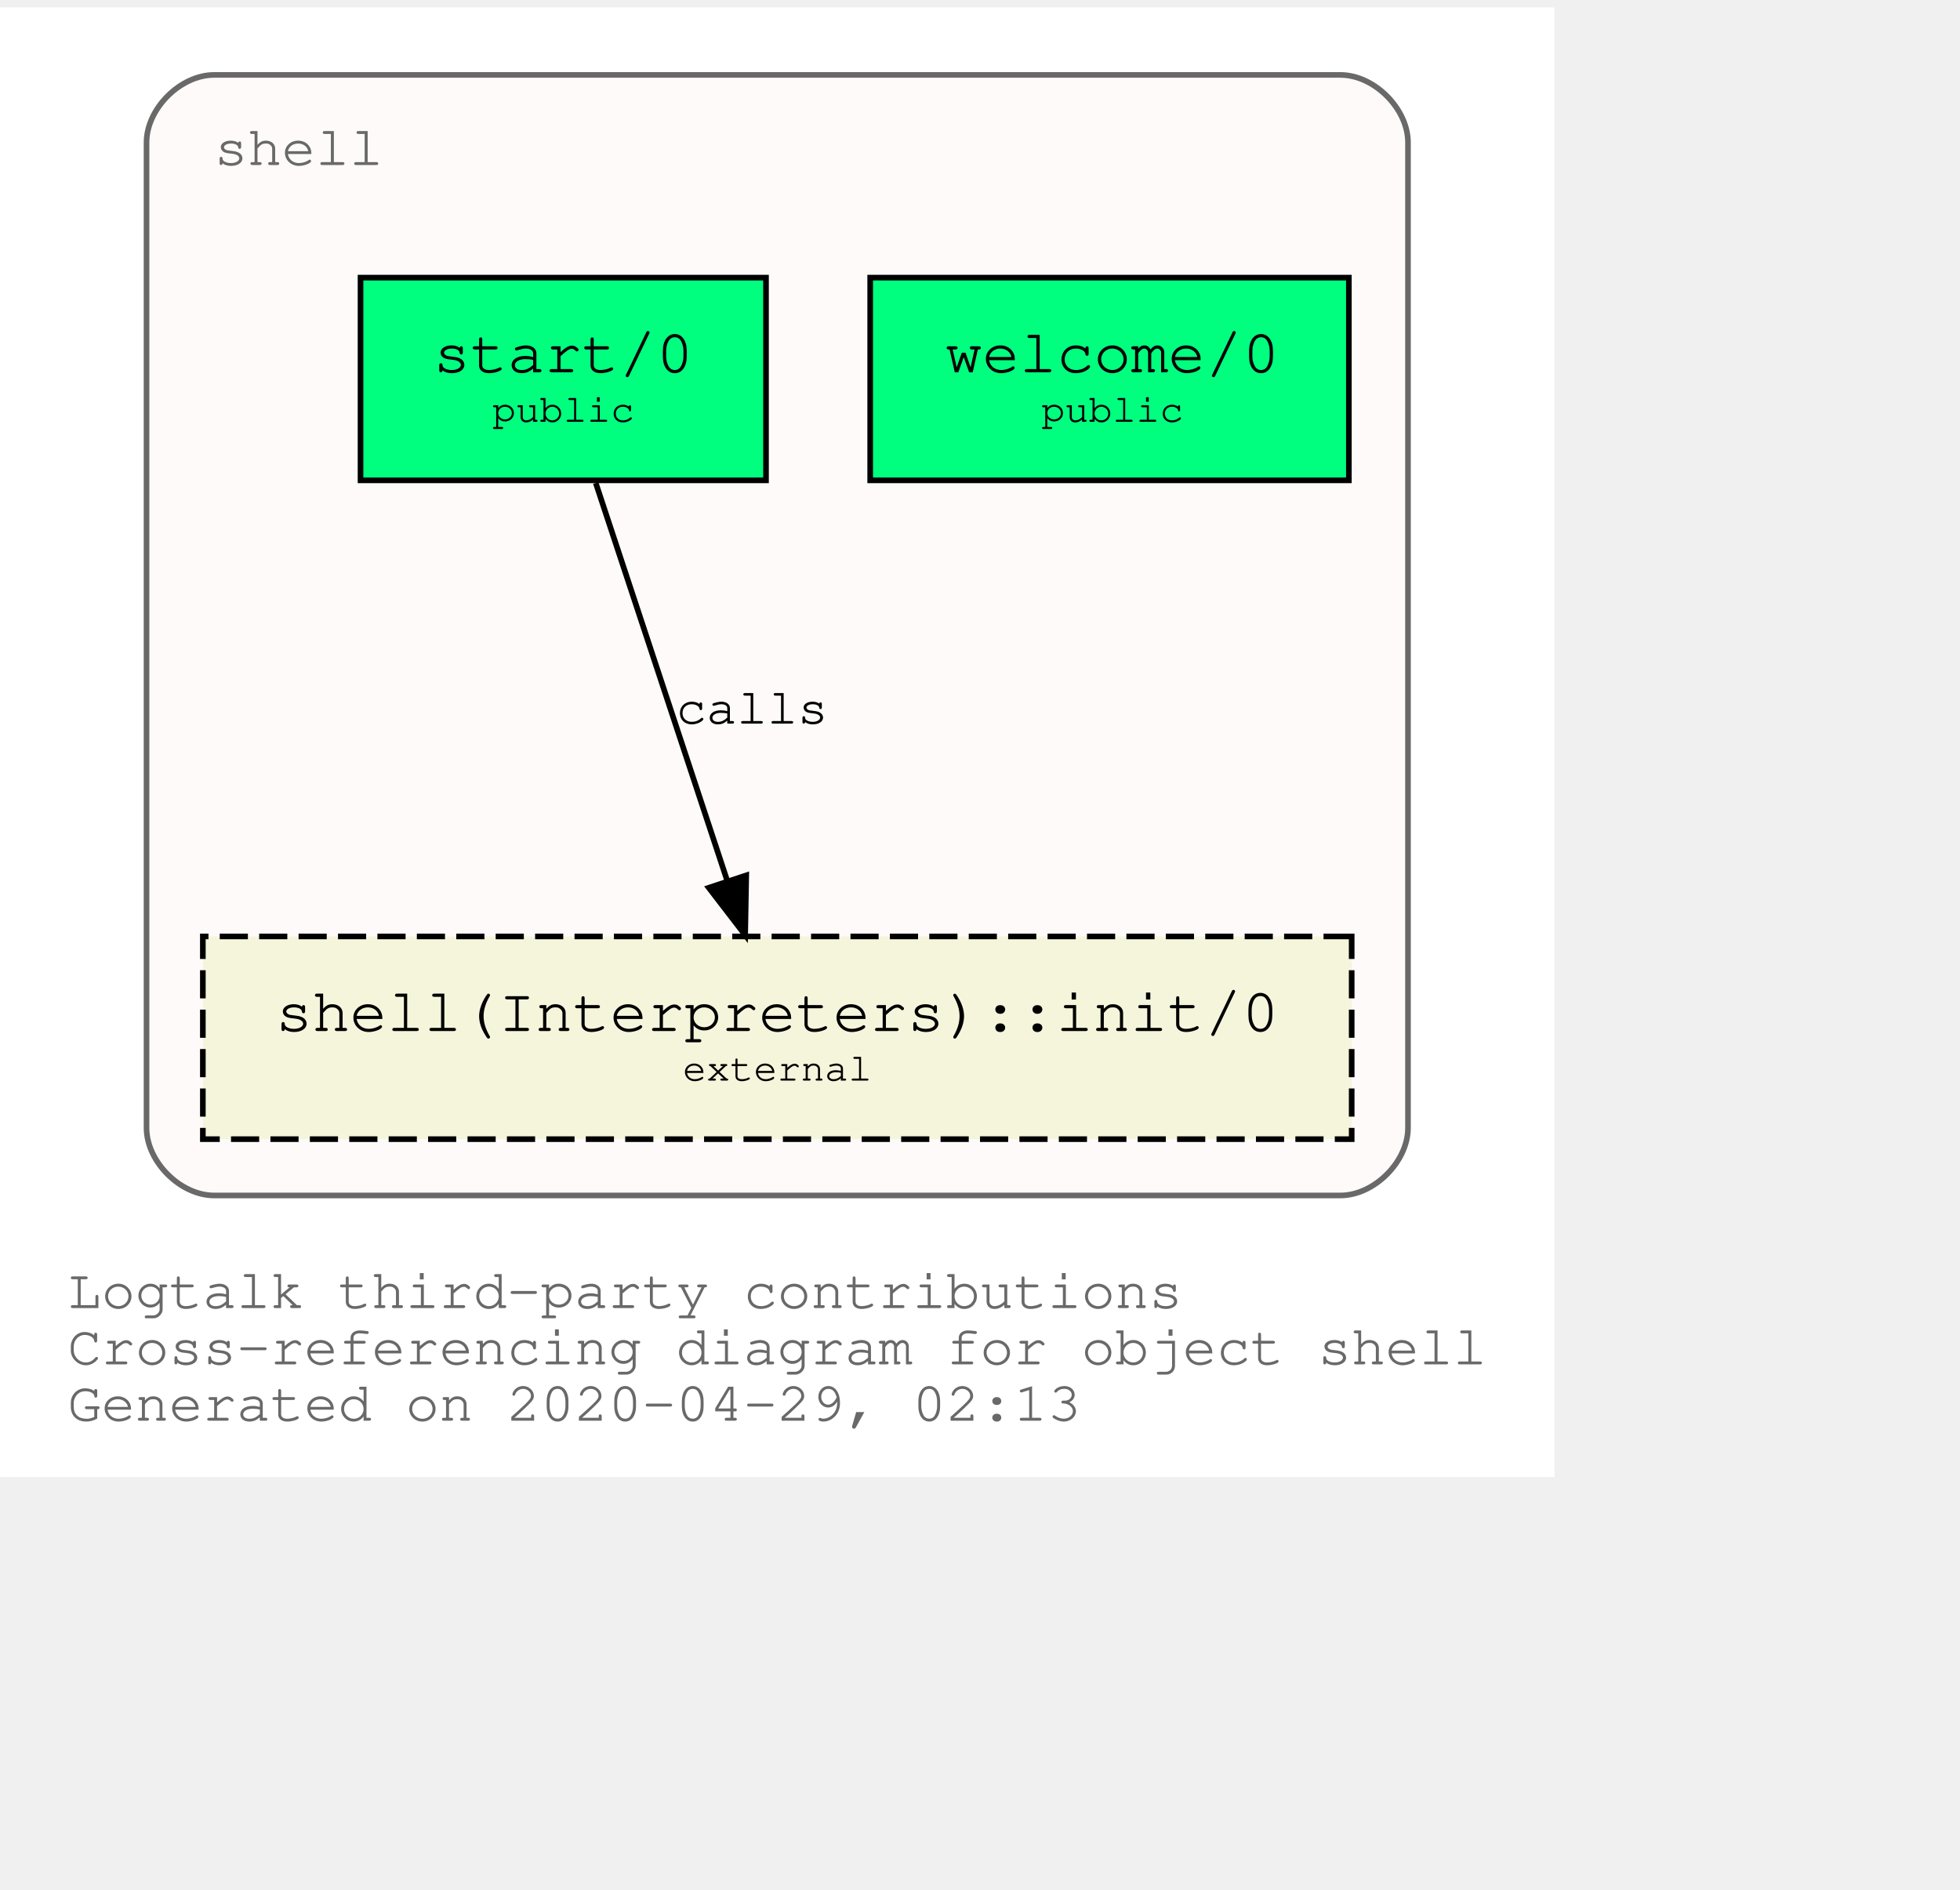
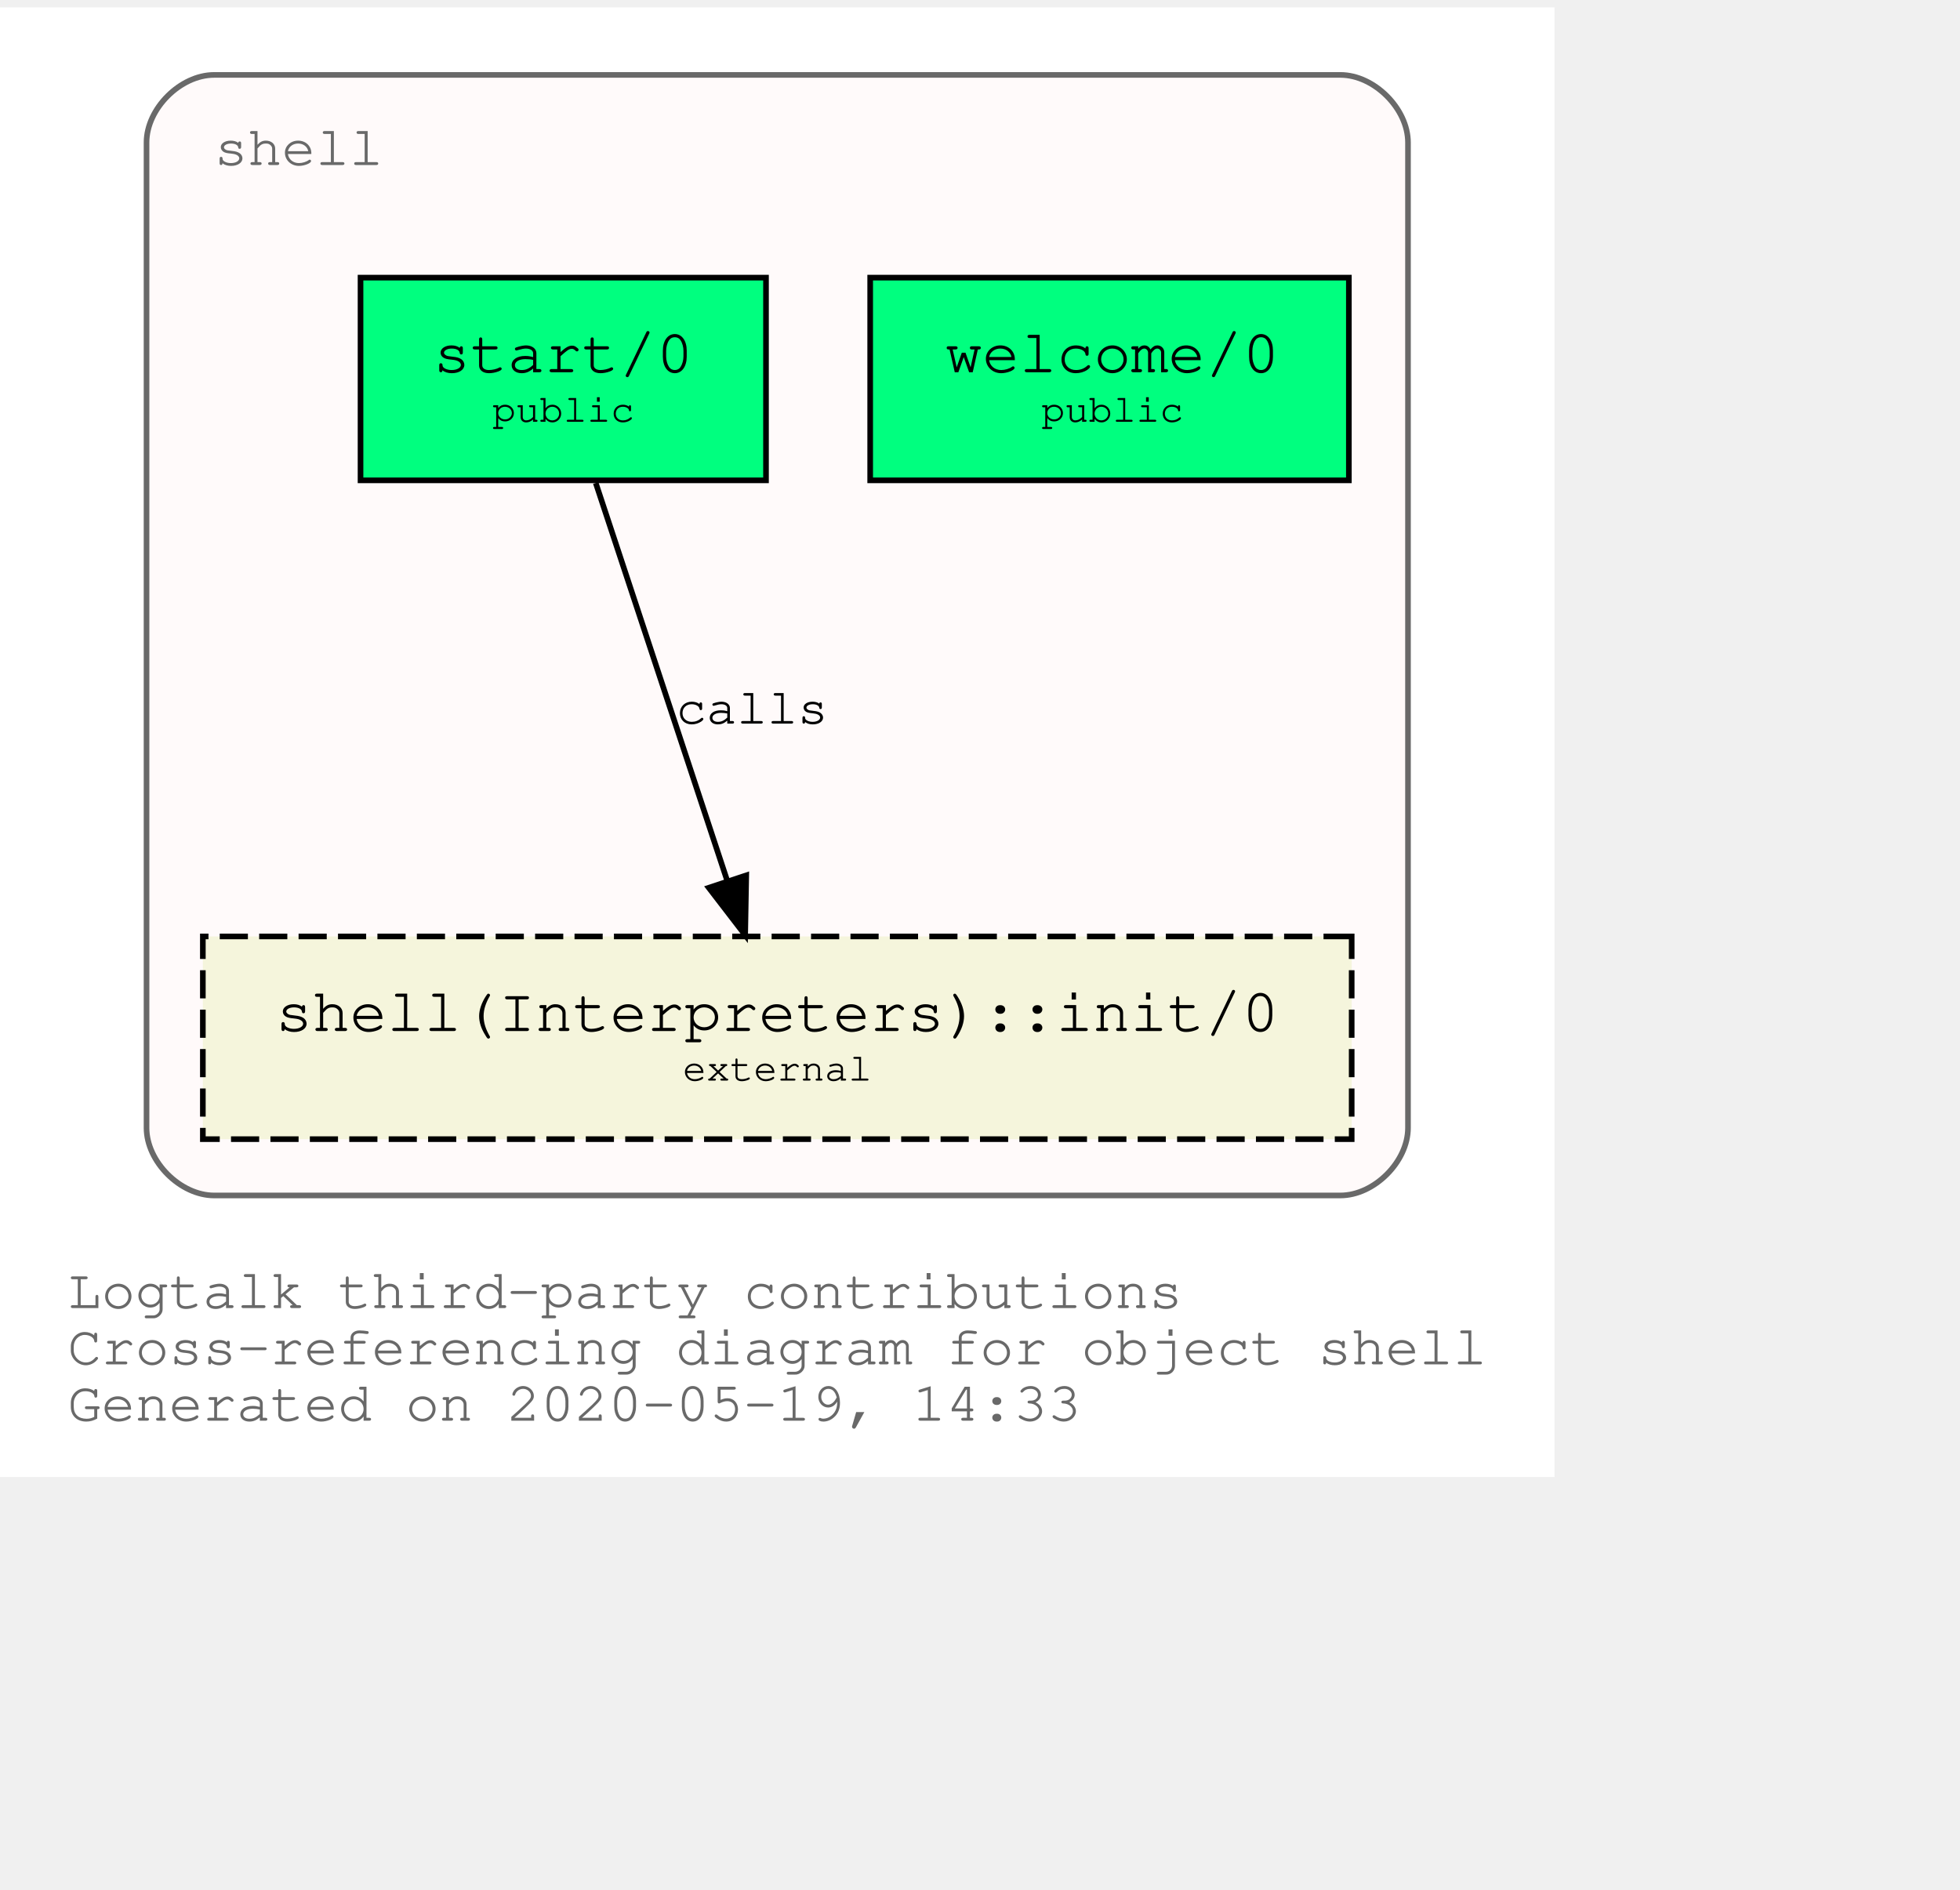
<svg xmlns="http://www.w3.org/2000/svg" xmlns:xlink="http://www.w3.org/1999/xlink" width="420pt" height="405pt" viewBox="72.00 72.00 348.04 333.00">
  <g id="graph0" class="graph" transform="scale(1 1) rotate(0) translate(76 329)">
    <polygon fill="white" stroke="transparent" points="-4,4 -4,-257 272.04,-257 272.04,4 -4,4" />
    <text text-anchor="start" x="8" y="-26" font-family="Courier,monospace" font-size="10.00" fill="dimgray">Logtalk third-party contributions</text>
    <text text-anchor="start" x="8" y="-16" font-family="Courier,monospace" font-size="10.00" fill="dimgray">Cross-referencing diagram for object shell</text>
-     <text text-anchor="start" x="8" y="-6" font-family="Courier,monospace" font-size="10.00" fill="dimgray">Generated on 2020-04-29, 02:13</text>
+     <text text-anchor="start" x="8" y="-6" font-family="Courier,monospace" font-size="10.00" fill="dimgray">Generated on 2020-05-19, 14:33</text>
    <g id="clust1" class="cluster">
      <g id="a_clust1">
        <a xlink:title="shell">
          <path fill="snow" stroke="dimgray" d="M34.02,-46C34.02,-46 234.02,-46 234.02,-46 240.02,-46 246.02,-52 246.02,-58 246.02,-58 246.02,-233 246.02,-233 246.02,-239 240.02,-245 234.02,-245 234.02,-245 34.02,-245 34.02,-245 28.02,-245 22.02,-239 22.02,-233 22.02,-233 22.02,-58 22.02,-58 22.02,-52 28.02,-46 34.02,-46" />
          <g id="a_clust1_0">
-             <a xlink:href="https://github.com/LogtalkDotOrg/logtalk3/tree/f7f7a2f6f00a0dc417a1ef03f303ecbcaf7f2425/contributions/verdi_neruda/shell.lgt" xlink:title="https://github.com/LogtalkDotOrg/logtalk3/tree/f7f7a2f6f00a0dc417a1ef03f303ecbcaf7f2425/contributions/verdi_neruda/shell.lgt">
+             <a xlink:href="https://github.com/LogtalkDotOrg/logtalk3/tree/9ede7fe6b380a22ea114c31d6bb4aa89b41eac3e/contributions/verdi_neruda/shell.lgt" xlink:title="https://github.com/LogtalkDotOrg/logtalk3/tree/9ede7fe6b380a22ea114c31d6bb4aa89b41eac3e/contributions/verdi_neruda/shell.lgt">
              <text text-anchor="start" x="34.02" y="-229" font-family="Courier,monospace" font-size="10.00" fill="dimgray">shell</text>
            </a>
          </g>
        </a>
      </g>
    </g>
    <g id="node1" class="node">
      <g id="a_node1">
-         <a xlink:href="https://github.com/LogtalkDotOrg/logtalk3/tree/f7f7a2f6f00a0dc417a1ef03f303ecbcaf7f2425/contributions/verdi_neruda/shell.lgt#L308" xlink:title="https://github.com/LogtalkDotOrg/logtalk3/tree/f7f7a2f6f00a0dc417a1ef03f303ecbcaf7f2425/contributions/verdi_neruda/shell.lgt#L308">
+         <a xlink:href="https://github.com/LogtalkDotOrg/logtalk3/tree/9ede7fe6b380a22ea114c31d6bb4aa89b41eac3e/contributions/verdi_neruda/shell.lgt#L308" xlink:title="https://github.com/LogtalkDotOrg/logtalk3/tree/9ede7fe6b380a22ea114c31d6bb4aa89b41eac3e/contributions/verdi_neruda/shell.lgt#L308">
          <polygon fill="springgreen" stroke="black" points="235.52,-209 150.52,-209 150.52,-173 235.52,-173 235.52,-209" />
          <text text-anchor="start" x="158.82" y="-192.8" font-family="Courier,monospace" font-size="9.00"> </text>
          <text text-anchor="start" x="163.82" y="-192.2" font-family="Courier,monospace" font-size="11.00">welcome/0</text>
          <text text-anchor="start" x="222.82" y="-192.8" font-family="Courier,monospace" font-size="9.00"> </text>
          <text text-anchor="start" x="158.82" y="-182.8" font-family="Courier,monospace" font-size="9.00"> </text>
          <text text-anchor="start" x="180.92" y="-183.4" font-family="Courier,monospace" font-size="7.00">public</text>
          <text text-anchor="start" x="222.82" y="-182.8" font-family="Courier,monospace" font-size="9.00"> </text>
        </a>
      </g>
    </g>
    <g id="node2" class="node">
      <g id="a_node2">
-         <a xlink:href="https://github.com/LogtalkDotOrg/logtalk3/tree/f7f7a2f6f00a0dc417a1ef03f303ecbcaf7f2425/contributions/verdi_neruda/shell.lgt#L320" xlink:title="https://github.com/LogtalkDotOrg/logtalk3/tree/f7f7a2f6f00a0dc417a1ef03f303ecbcaf7f2425/contributions/verdi_neruda/shell.lgt#L320">
+         <a xlink:href="https://github.com/LogtalkDotOrg/logtalk3/tree/9ede7fe6b380a22ea114c31d6bb4aa89b41eac3e/contributions/verdi_neruda/shell.lgt#L320" xlink:title="https://github.com/LogtalkDotOrg/logtalk3/tree/9ede7fe6b380a22ea114c31d6bb4aa89b41eac3e/contributions/verdi_neruda/shell.lgt#L320">
          <polygon fill="springgreen" stroke="black" points="132.02,-209 60.02,-209 60.02,-173 132.02,-173 132.02,-209" />
          <text text-anchor="start" x="67.82" y="-192.8" font-family="Courier,monospace" font-size="9.00"> </text>
          <text text-anchor="start" x="72.92" y="-192.2" font-family="Courier,monospace" font-size="11.00">start/0</text>
          <text text-anchor="start" x="118.82" y="-192.8" font-family="Courier,monospace" font-size="9.00"> </text>
          <text text-anchor="start" x="67.82" y="-182.8" font-family="Courier,monospace" font-size="9.00"> </text>
          <text text-anchor="start" x="83.42" y="-183.4" font-family="Courier,monospace" font-size="7.00">public</text>
          <text text-anchor="start" x="118.82" y="-182.8" font-family="Courier,monospace" font-size="9.00"> </text>
        </a>
      </g>
    </g>
    <g id="node3" class="node">
      <g id="a_node3">
        <a xlink:href="https://logtalk.org/library/shell_1.html#init/0" xlink:title="https://logtalk.org/library/shell_1.html#init/0">
          <polygon fill="beige" stroke="black" stroke-dasharray="5,2" points="236.02,-92 32.02,-92 32.02,-56 236.02,-56 236.02,-92" />
          <text text-anchor="start" x="39.82" y="-75.8" font-family="Courier,monospace" font-size="9.00"> </text>
          <text text-anchor="start" x="44.91" y="-75.2" font-family="Courier,monospace" font-size="11.00">shell(Interpreters)::init/0</text>
          <text text-anchor="start" x="222.82" y="-75.8" font-family="Courier,monospace" font-size="9.00"> </text>
          <text text-anchor="start" x="39.82" y="-65.8" font-family="Courier,monospace" font-size="9.00"> </text>
          <text text-anchor="start" x="117.22" y="-66.4" font-family="Courier,monospace" font-size="7.00">external</text>
          <text text-anchor="start" x="222.82" y="-65.8" font-family="Courier,monospace" font-size="9.00"> </text>
        </a>
      </g>
    </g>
    <g id="edge1" class="edge">
      <g id="a_edge1">
-         <a xlink:href="https://github.com/LogtalkDotOrg/logtalk3/tree/f7f7a2f6f00a0dc417a1ef03f303ecbcaf7f2425/contributions/verdi_neruda/shell.lgt#L322" xlink:title="calls">
+         <a xlink:href="https://github.com/LogtalkDotOrg/logtalk3/tree/9ede7fe6b380a22ea114c31d6bb4aa89b41eac3e/contributions/verdi_neruda/shell.lgt#L322" xlink:title="calls">
          <path fill="none" stroke="black" d="M101.79,-172.53C107.99,-153.77 117.93,-123.7 125.13,-101.91" />
          <polygon fill="black" stroke="black" points="128.51,-102.85 128.32,-92.25 121.86,-100.65 128.51,-102.85" />
        </a>
      </g>
      <g id="a_edge1-label">
-         <a xlink:href="https://github.com/LogtalkDotOrg/logtalk3/tree/f7f7a2f6f00a0dc417a1ef03f303ecbcaf7f2425/contributions/verdi_neruda/shell.lgt#L322" xlink:title="https://github.com/LogtalkDotOrg/logtalk3/tree/f7f7a2f6f00a0dc417a1ef03f303ecbcaf7f2425/contributions/verdi_neruda/shell.lgt#L322">
+         <a xlink:href="https://github.com/LogtalkDotOrg/logtalk3/tree/9ede7fe6b380a22ea114c31d6bb4aa89b41eac3e/contributions/verdi_neruda/shell.lgt#L322" xlink:title="https://github.com/LogtalkDotOrg/logtalk3/tree/9ede7fe6b380a22ea114c31d6bb4aa89b41eac3e/contributions/verdi_neruda/shell.lgt#L322">
          <text text-anchor="start" x="116.02" y="-129.8" font-family="Courier,monospace" font-size="9.00">calls</text>
        </a>
      </g>
    </g>
  </g>
</svg>
